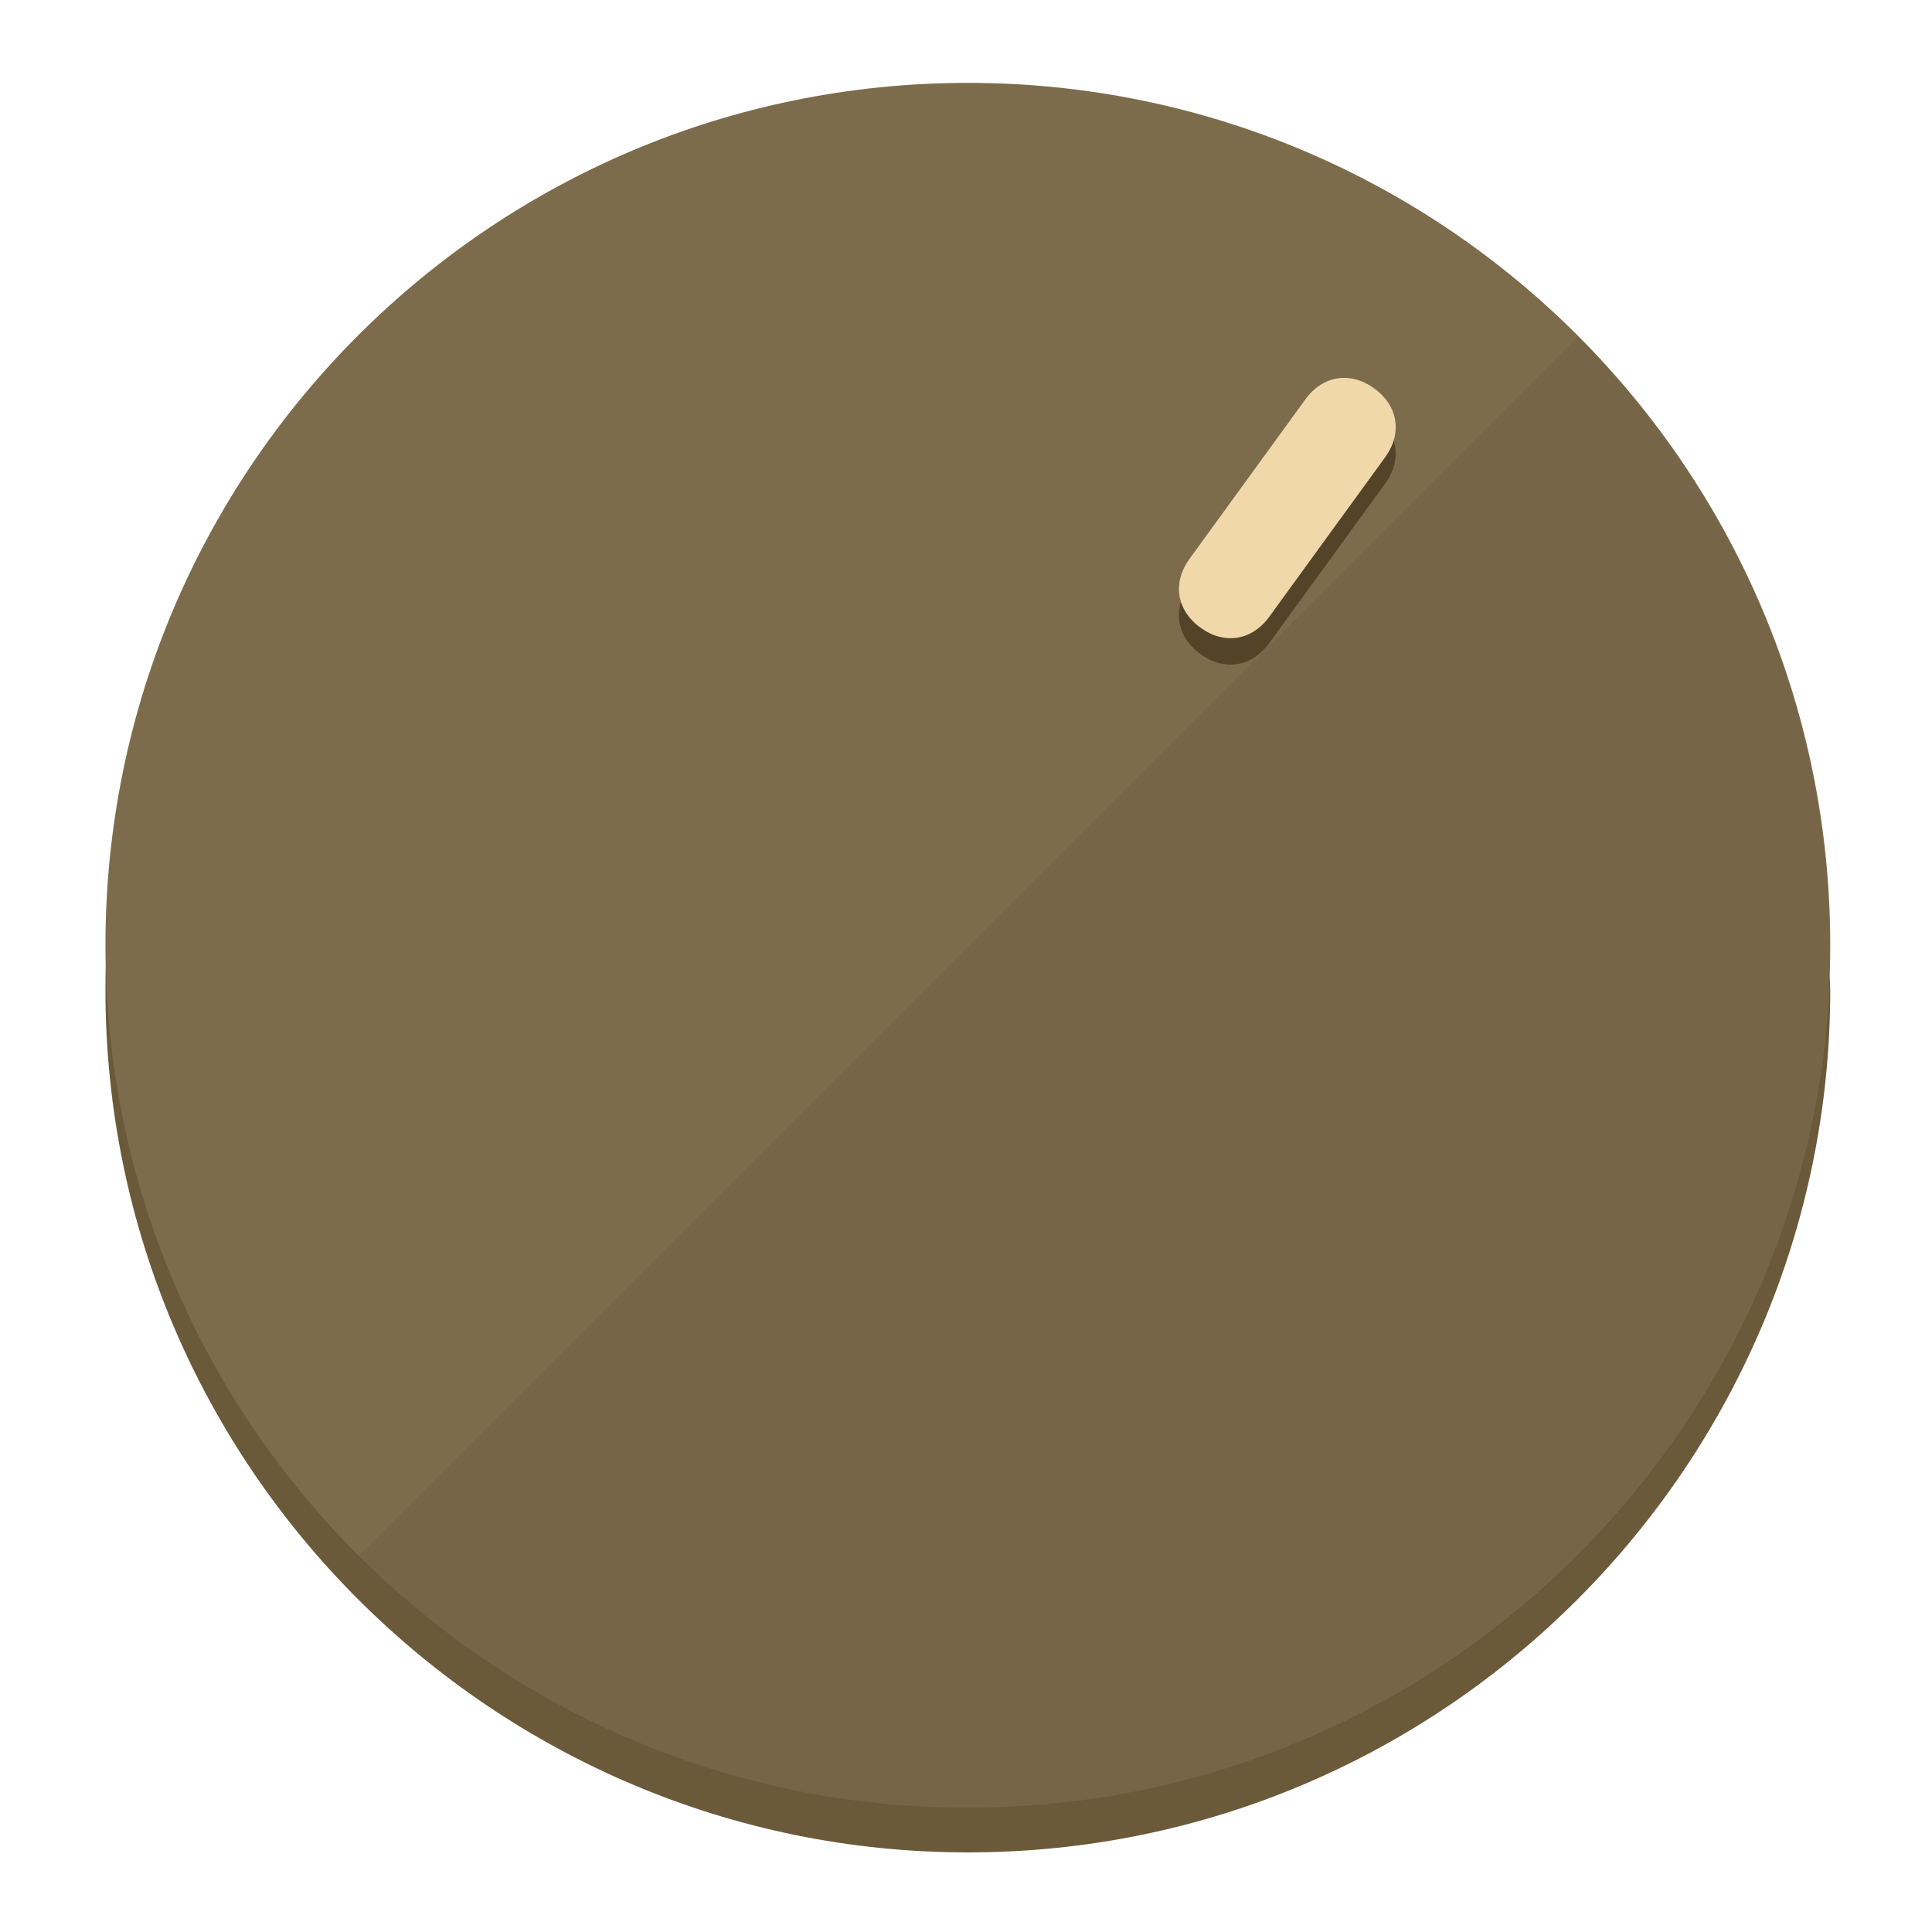
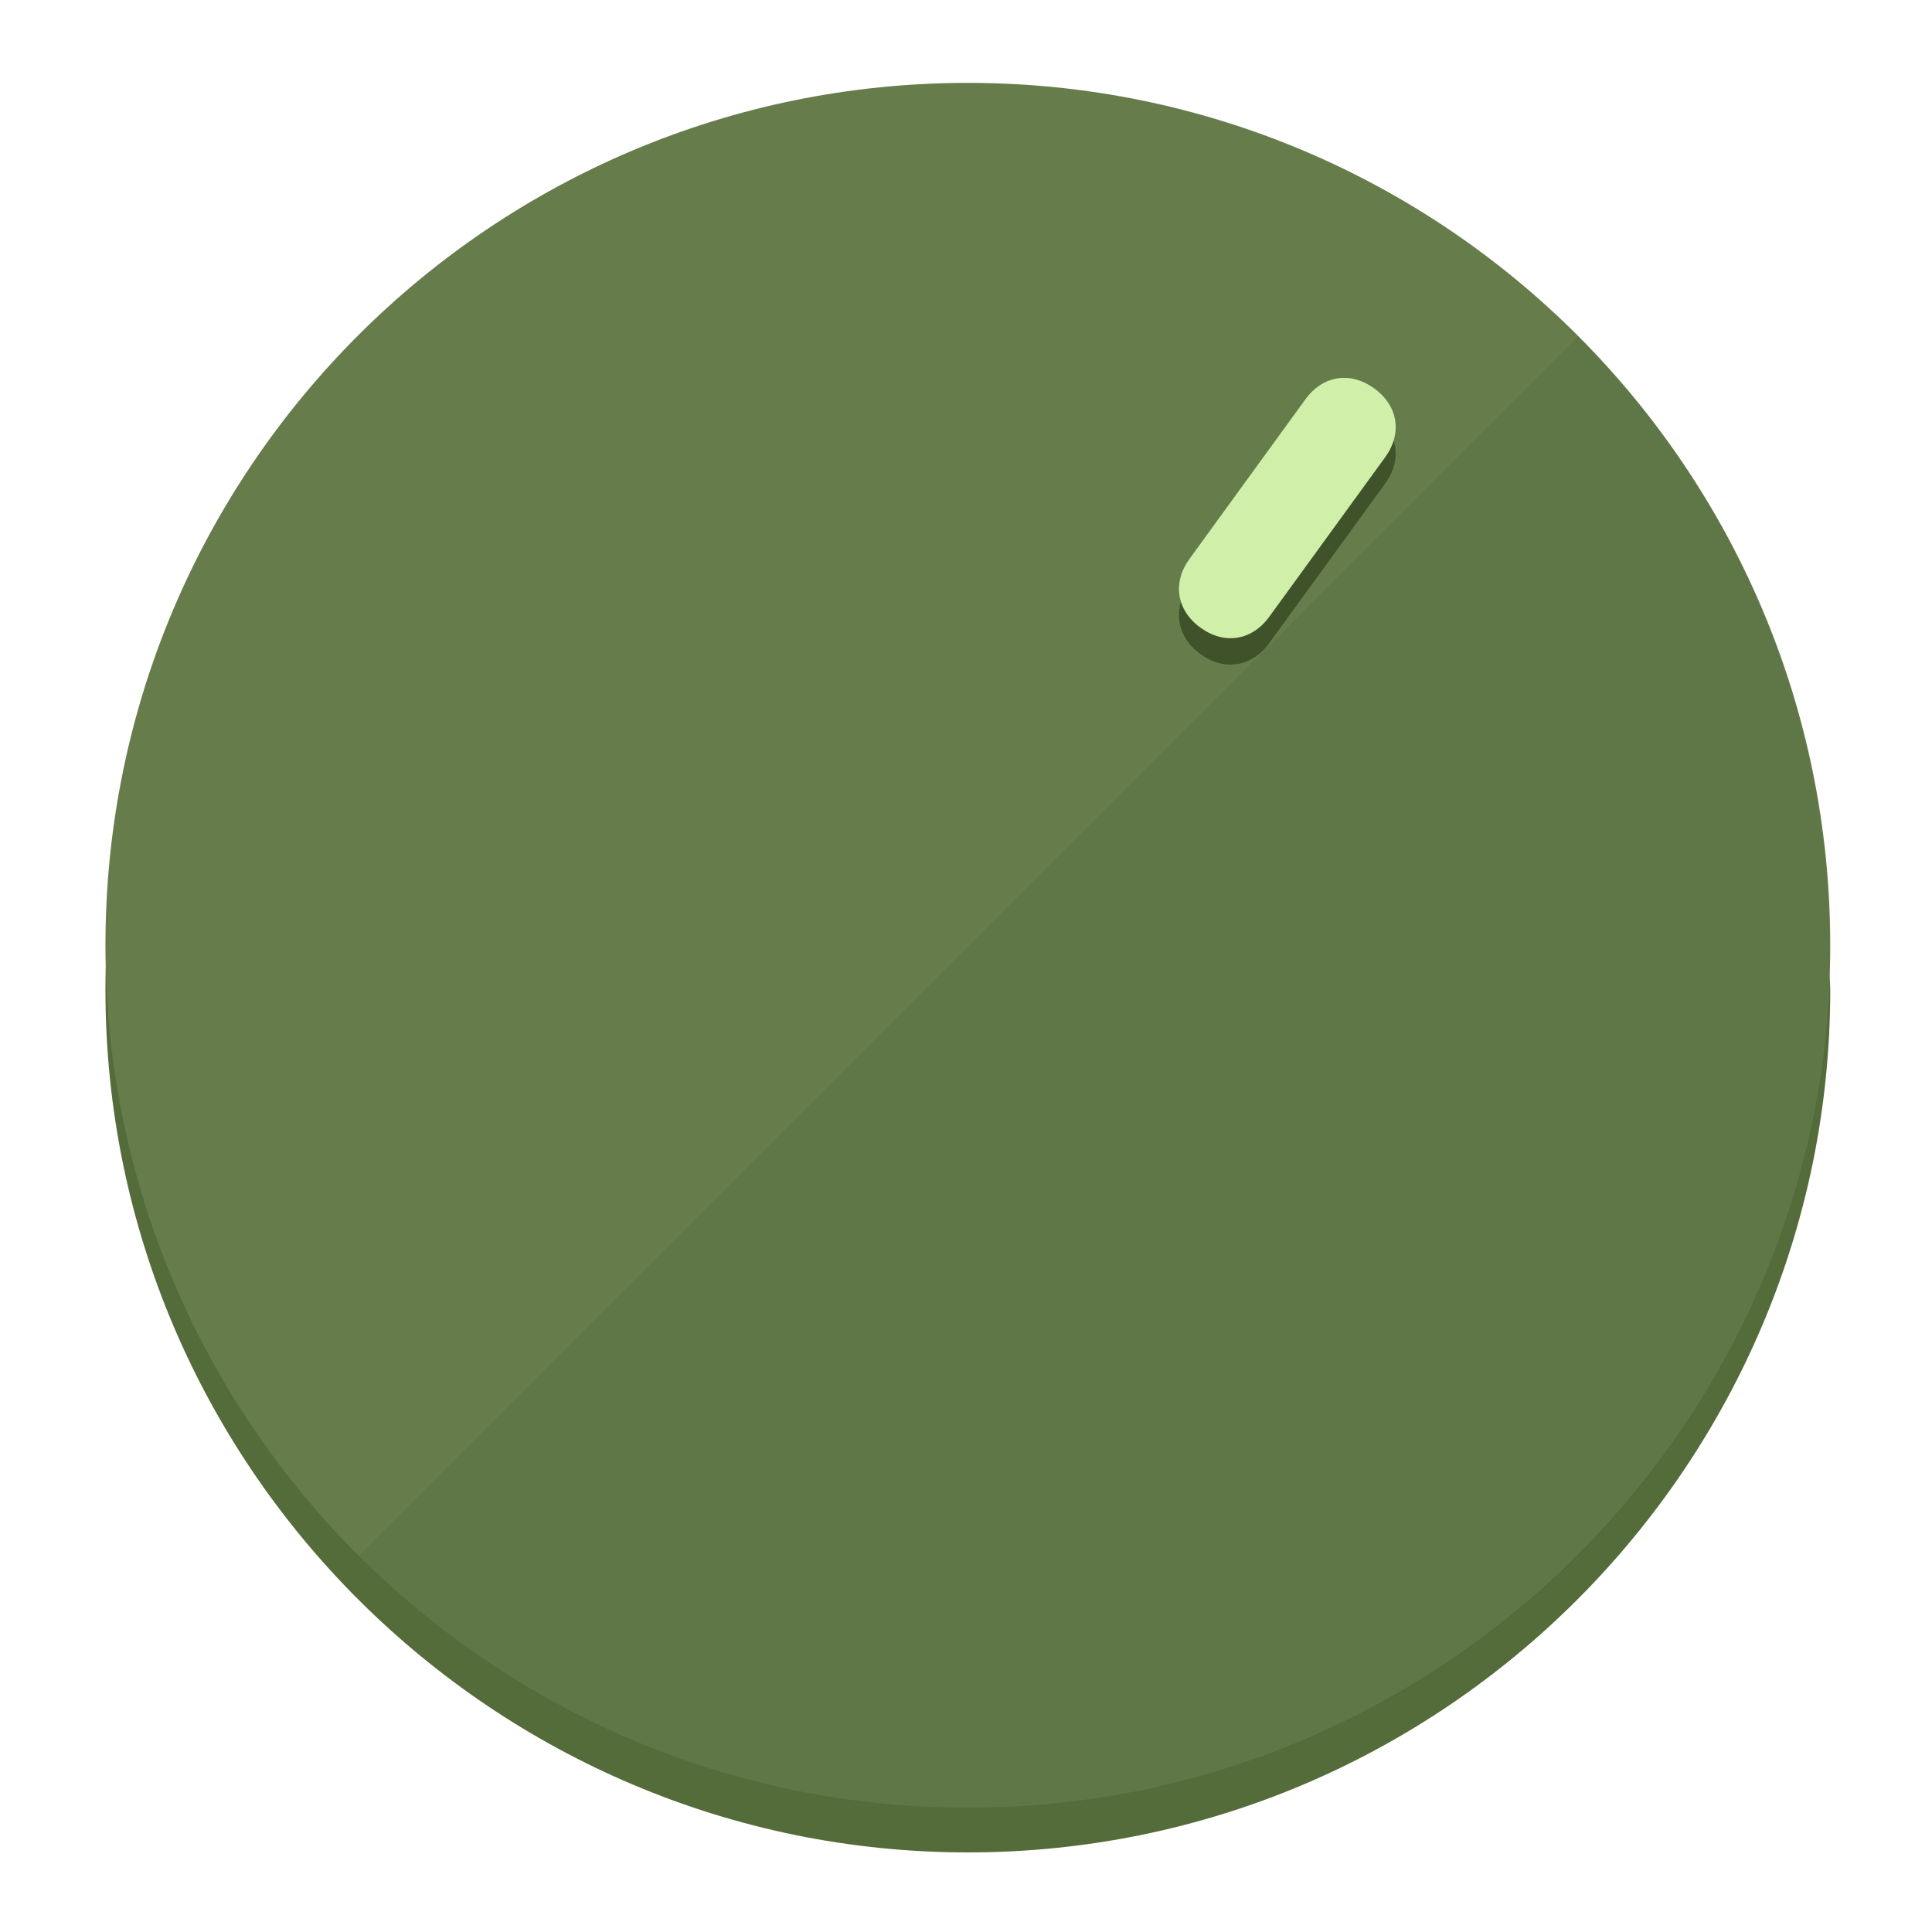
<svg xmlns="http://www.w3.org/2000/svg" height="120px" width="120px" version="1.1" id="Layer_1" viewBox="0 0 496.8 496.8" xml:space="preserve">
  <defs id="defs23" />
  <g id="g3158">
-     <path style="display:inline;fill:#6B5A3A;fill-opacity:1;stroke-width:1.584" d="m 248.875,445.92 c 116.582,0 212.89,-91.238 220.493,-205.286 0,5.069 1.267,8.87 1.267,13.939 0,121.651 -98.842,221.76 -221.76,221.76 -121.651,0 -221.76,-98.842 -221.76,-221.76 0,-5.069 0,-8.87 1.267,-13.939 7.603,114.048 103.91,205.286 220.493,205.286 z" id="path8" />
-     <circle style="display:inline;fill:#7D6C4B;fill-opacity:1;stroke-width:1.584" cx="248.875" cy="243.071" r="221.76" id="circle12" />
-     <path style="display:inline;fill:#524329;fill-opacity:0.154;stroke-width:1.587" d="m 405.744,86.606 c 86.308,86.308 86.308,227.193 0,313.5 -86.308,86.308 -227.193,86.308 -313.5,0" id="path14" />
+     <path style="display:inline;fill:#546B3A;fill-opacity:1;stroke-width:1.584" d="m 248.875,445.92 c 116.582,0 212.89,-91.238 220.493,-205.286 0,5.069 1.267,8.87 1.267,13.939 0,121.651 -98.842,221.76 -221.76,221.76 -121.651,0 -221.76,-98.842 -221.76,-221.76 0,-5.069 0,-8.87 1.267,-13.939 7.603,114.048 103.91,205.286 220.493,205.286 z" id="path8" />
+     <circle style="display:inline;fill:#667D4B;fill-opacity:1;stroke-width:1.584" cx="248.875" cy="243.071" r="221.76" id="circle12" />
+     <path style="display:inline;fill:#3F5229;fill-opacity:0.154;stroke-width:1.587" d="m 405.744,86.606 c 86.308,86.308 86.308,227.193 0,313.5 -86.308,86.308 -227.193,86.308 -313.5,0" id="path14" />
  </g>
  <g id="g3198">
    <circle style="display:none;fill:#000000;fill-opacity:0;stroke-width:1.584" cx="344.188" cy="51.017" r="221.76" id="circle12-3" transform="rotate(36)" />
-     <path style="display:inline;fill:#524329;fill-opacity:1;stroke-width:1.584" d="m 326.375,165.375 c -4.469,6.151 -11.549,7.272 -17.7,2.803 v 0 c -6.151,-4.469 -7.273,-11.549 -2.803,-17.7 l 29.794,-41.007 c 4.469,-6.151 11.549,-7.272 17.7,-2.803 v 0 c 6.151,4.469 7.272,11.549 2.803,17.7 z" id="path3789" />
-     <path style="display:inline;fill:#F0D8AA;stroke-width:1.584" d="m 326.385,158.59 c -4.469,6.151 -11.549,7.272 -17.7,2.803 v 0 c -6.151,-4.469 -7.272,-11.549 -2.803,-17.7 l 29.794,-41.007 c 4.469,-6.151 11.549,-7.273 17.7,-2.803 v 0 c 6.151,4.469 7.272,11.549 2.803,17.7 z" id="path915" />
+     <path style="display:inline;fill:#3F5229;fill-opacity:1;stroke-width:1.584" d="m 326.375,165.375 c -4.469,6.151 -11.549,7.272 -17.7,2.803 v 0 c -6.151,-4.469 -7.273,-11.549 -2.803,-17.7 l 29.794,-41.007 c 4.469,-6.151 11.549,-7.272 17.7,-2.803 v 0 c 6.151,4.469 7.272,11.549 2.803,17.7 z" id="path3789" />
+     <path style="display:inline;fill:#D0F0AA;stroke-width:1.584" d="m 326.385,158.59 c -4.469,6.151 -11.549,7.272 -17.7,2.803 v 0 c -6.151,-4.469 -7.272,-11.549 -2.803,-17.7 l 29.794,-41.007 c 4.469,-6.151 11.549,-7.273 17.7,-2.803 v 0 c 6.151,4.469 7.272,11.549 2.803,17.7 z" id="path915" />
  </g>
</svg>
